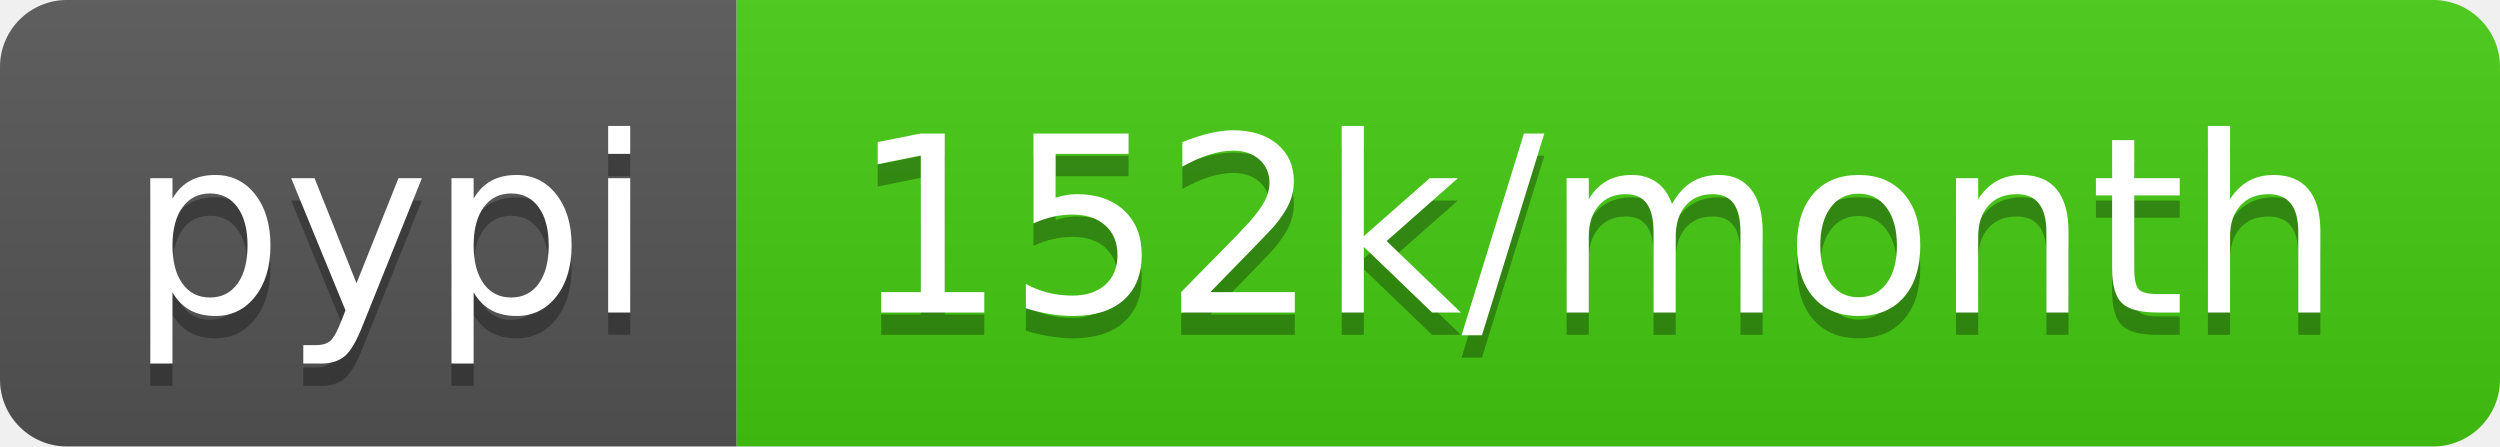
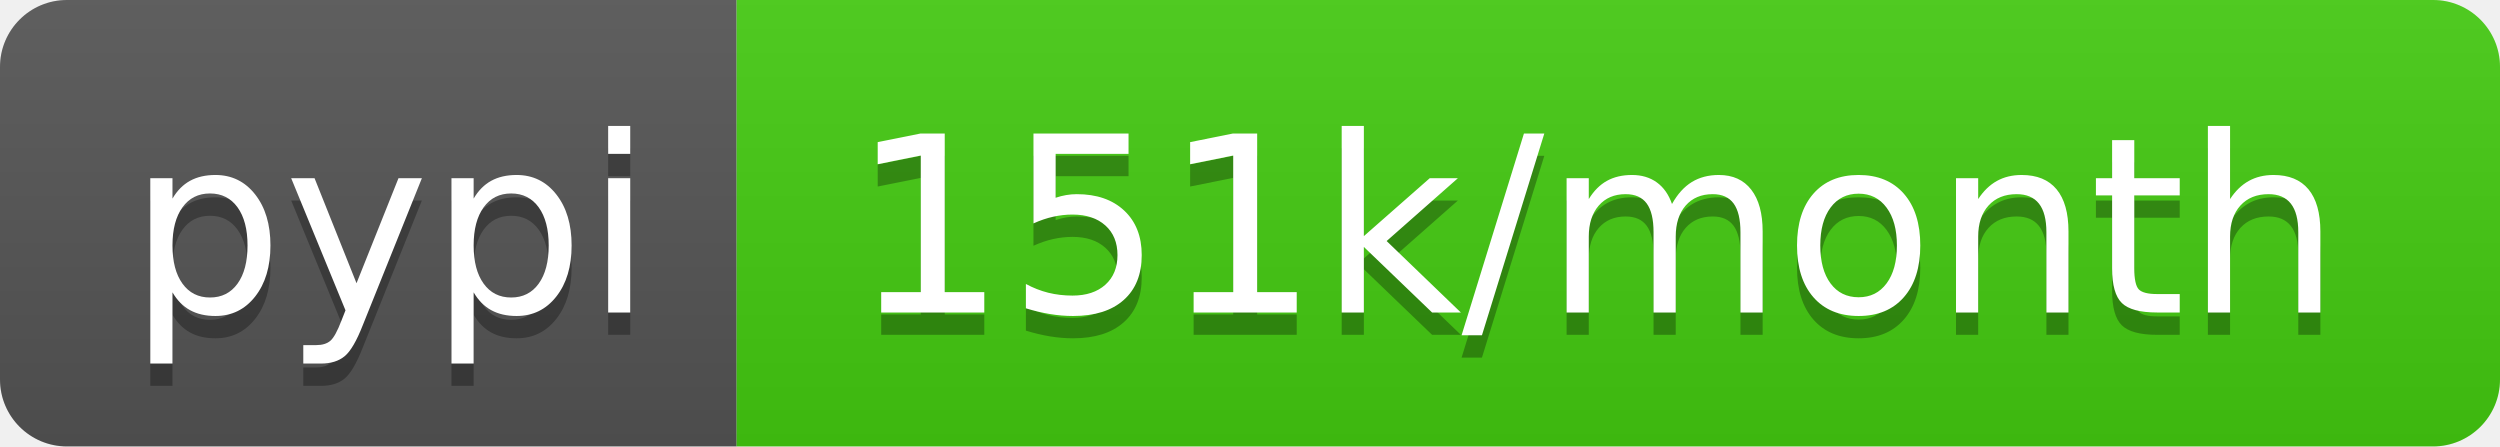
- <svg xmlns="http://www.w3.org/2000/svg" width="112" height="20" role="img" aria-label="pypi: 152k/month">
+ <svg xmlns="http://www.w3.org/2000/svg" width="112" height="20" role="img" aria-label="pypi: 151k/month">
  <linearGradient id="s" x2="0" y2="100%">
    <stop offset="0" stop-color="#bbb" stop-opacity=".1" />
    <stop offset="1" stop-opacity=".1" />
  </linearGradient>
  <clipPath id="r">
    <rect width="112" height="20" rx="3" fill="#fff" />
  </clipPath>
  <g clip-path="url(#r)">
    <rect width="33" height="20" fill="#555" />
    <rect x="33" width="79" height="20" fill="#4c1" />
    <rect width="112" height="20" fill="url(#s)" />
  </g>
  <g fill="#fff" text-anchor="middle" font-family="Verdana,Geneva,DejaVu Sans,sans-serif" text-rendering="geometricPrecision" font-size="110">
    <text aria-hidden="true" x="175" y="150" fill="#010101" fill-opacity=".3" transform="scale(.1)" textLength="230">pypi</text>
    <text x="175" y="140" transform="scale(.1)" fill="#fff" textLength="230">pypi</text>
-     <text aria-hidden="true" x="715" y="150" fill="#010101" fill-opacity=".3" transform="scale(.1)" textLength="690">152k/month</text>
-     <text x="715" y="140" transform="scale(.1)" fill="#fff" textLength="690">152k/month</text>
+     <text aria-hidden="true" x="715" y="150" fill="#010101" fill-opacity=".3" transform="scale(.1)" textLength="690">151k/month</text>
+     <text x="715" y="140" transform="scale(.1)" fill="#fff" textLength="690">151k/month</text>
  </g>
</svg>
